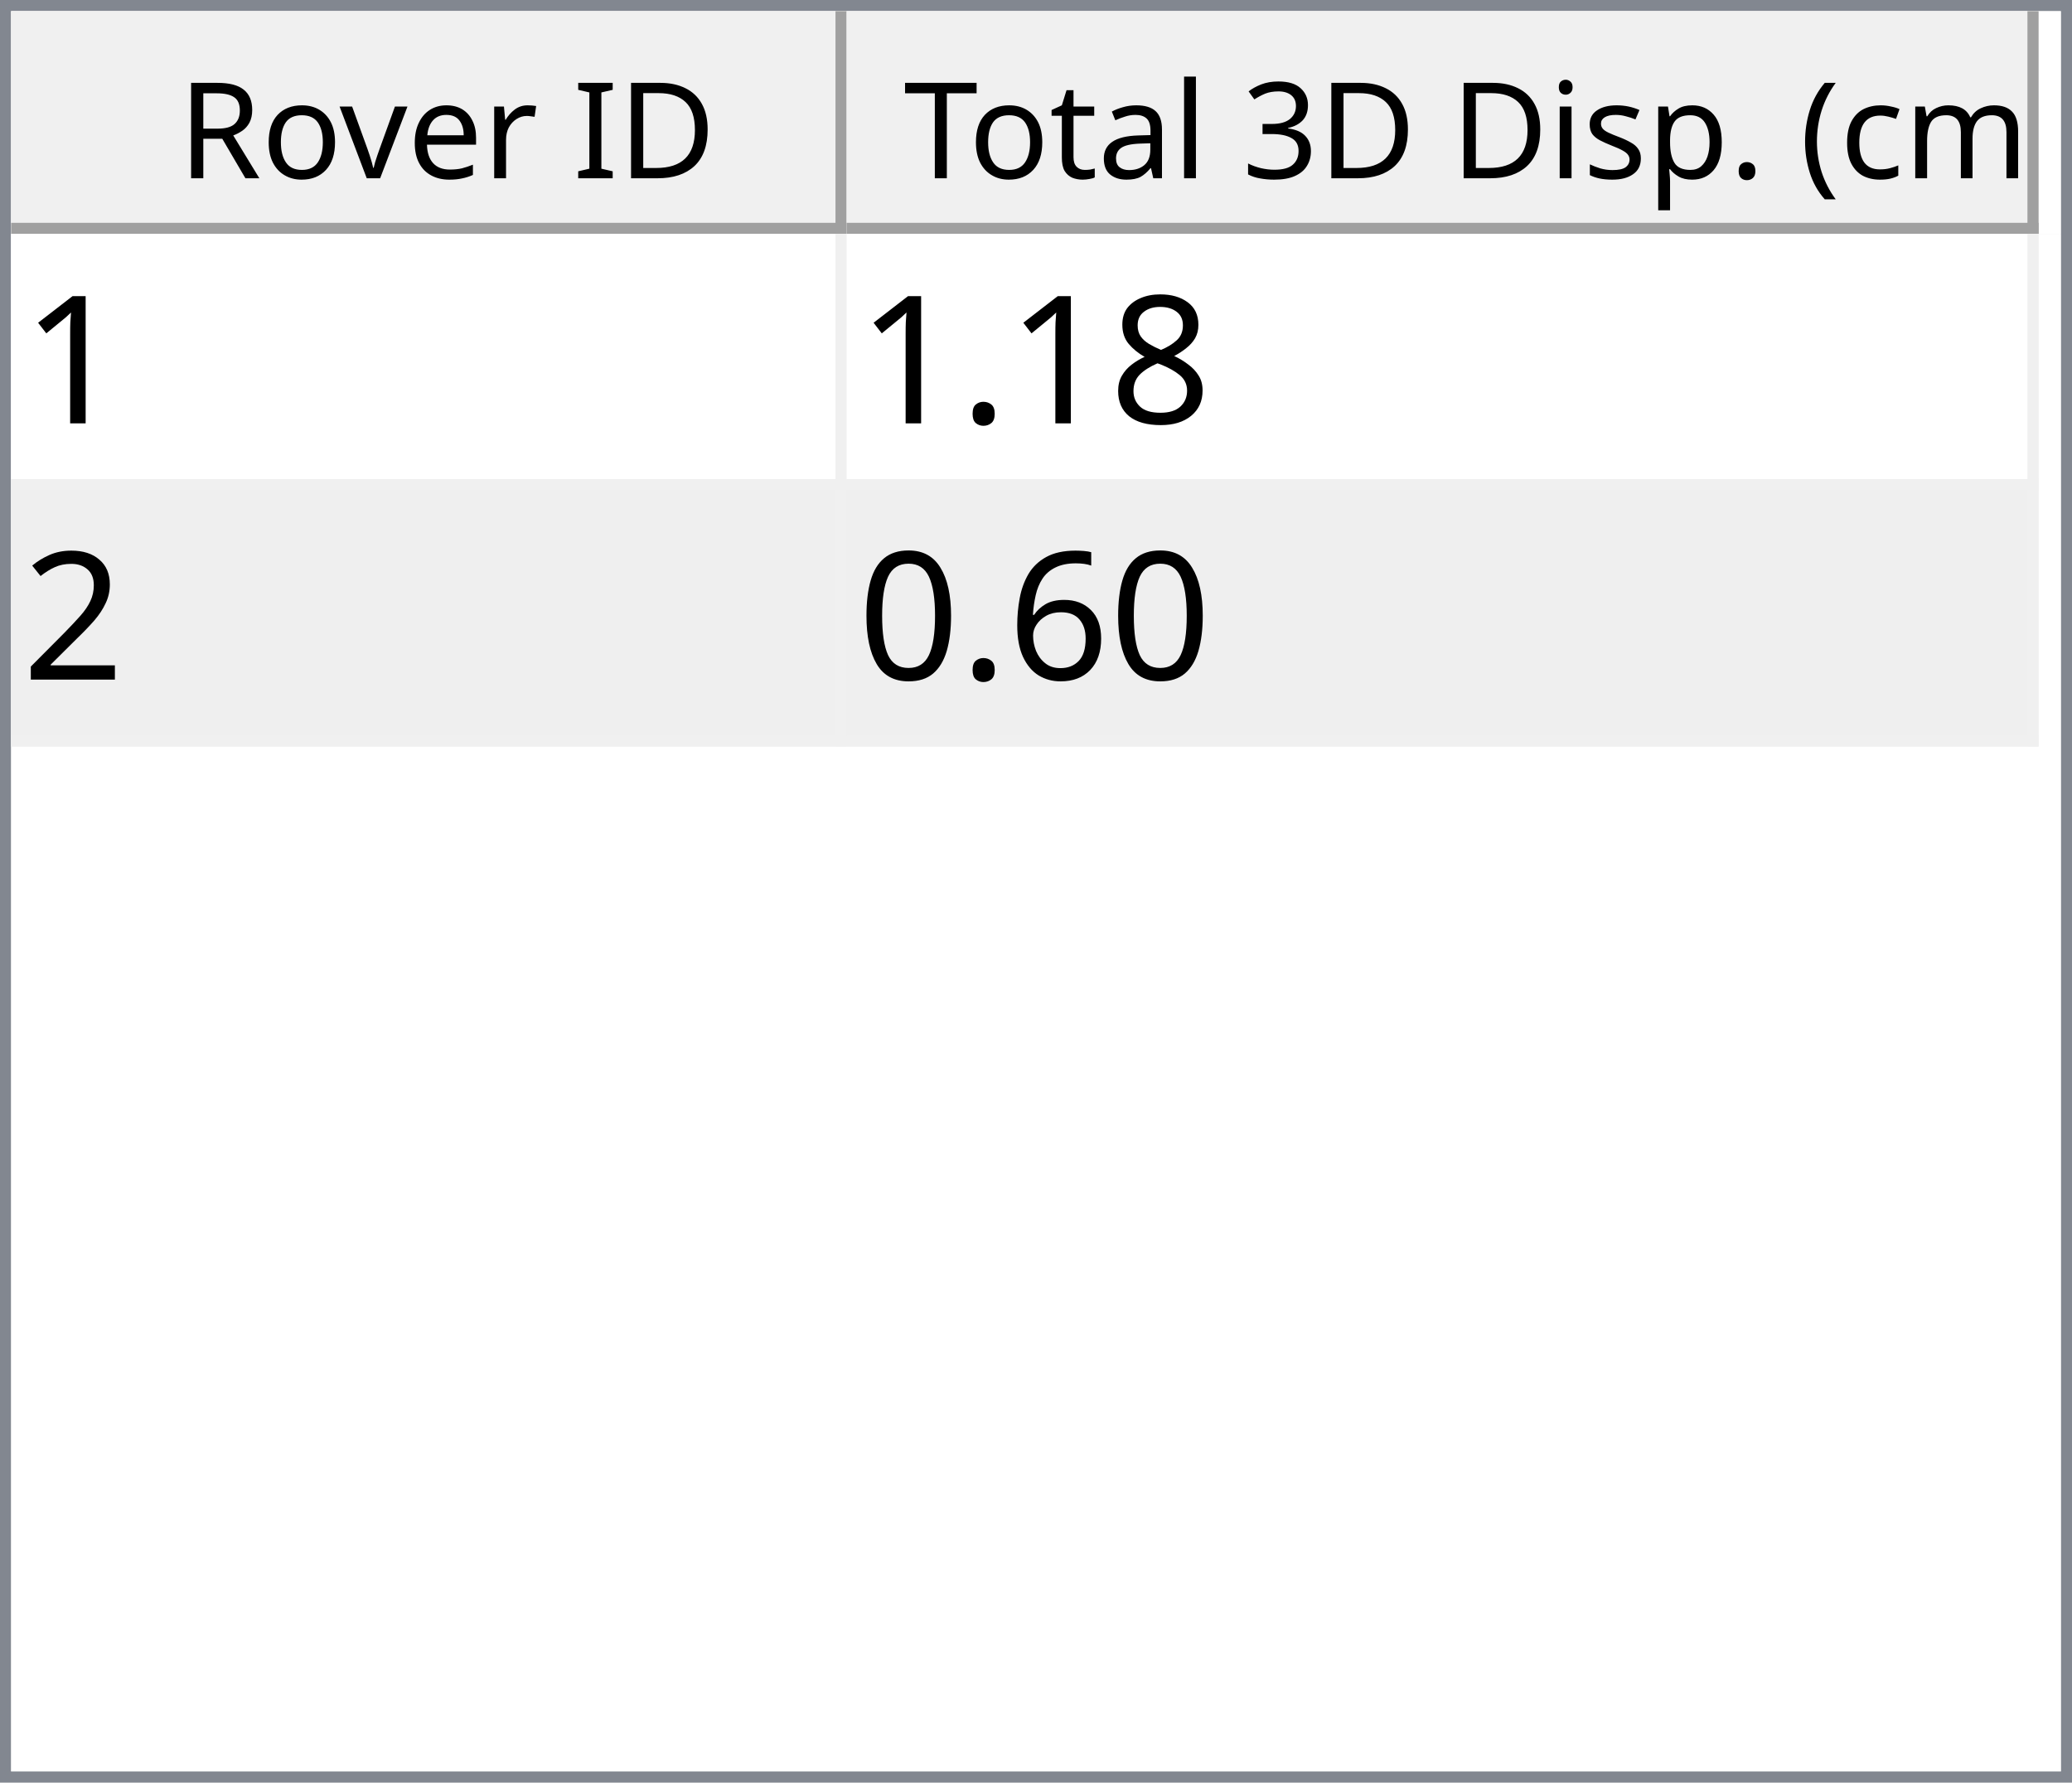
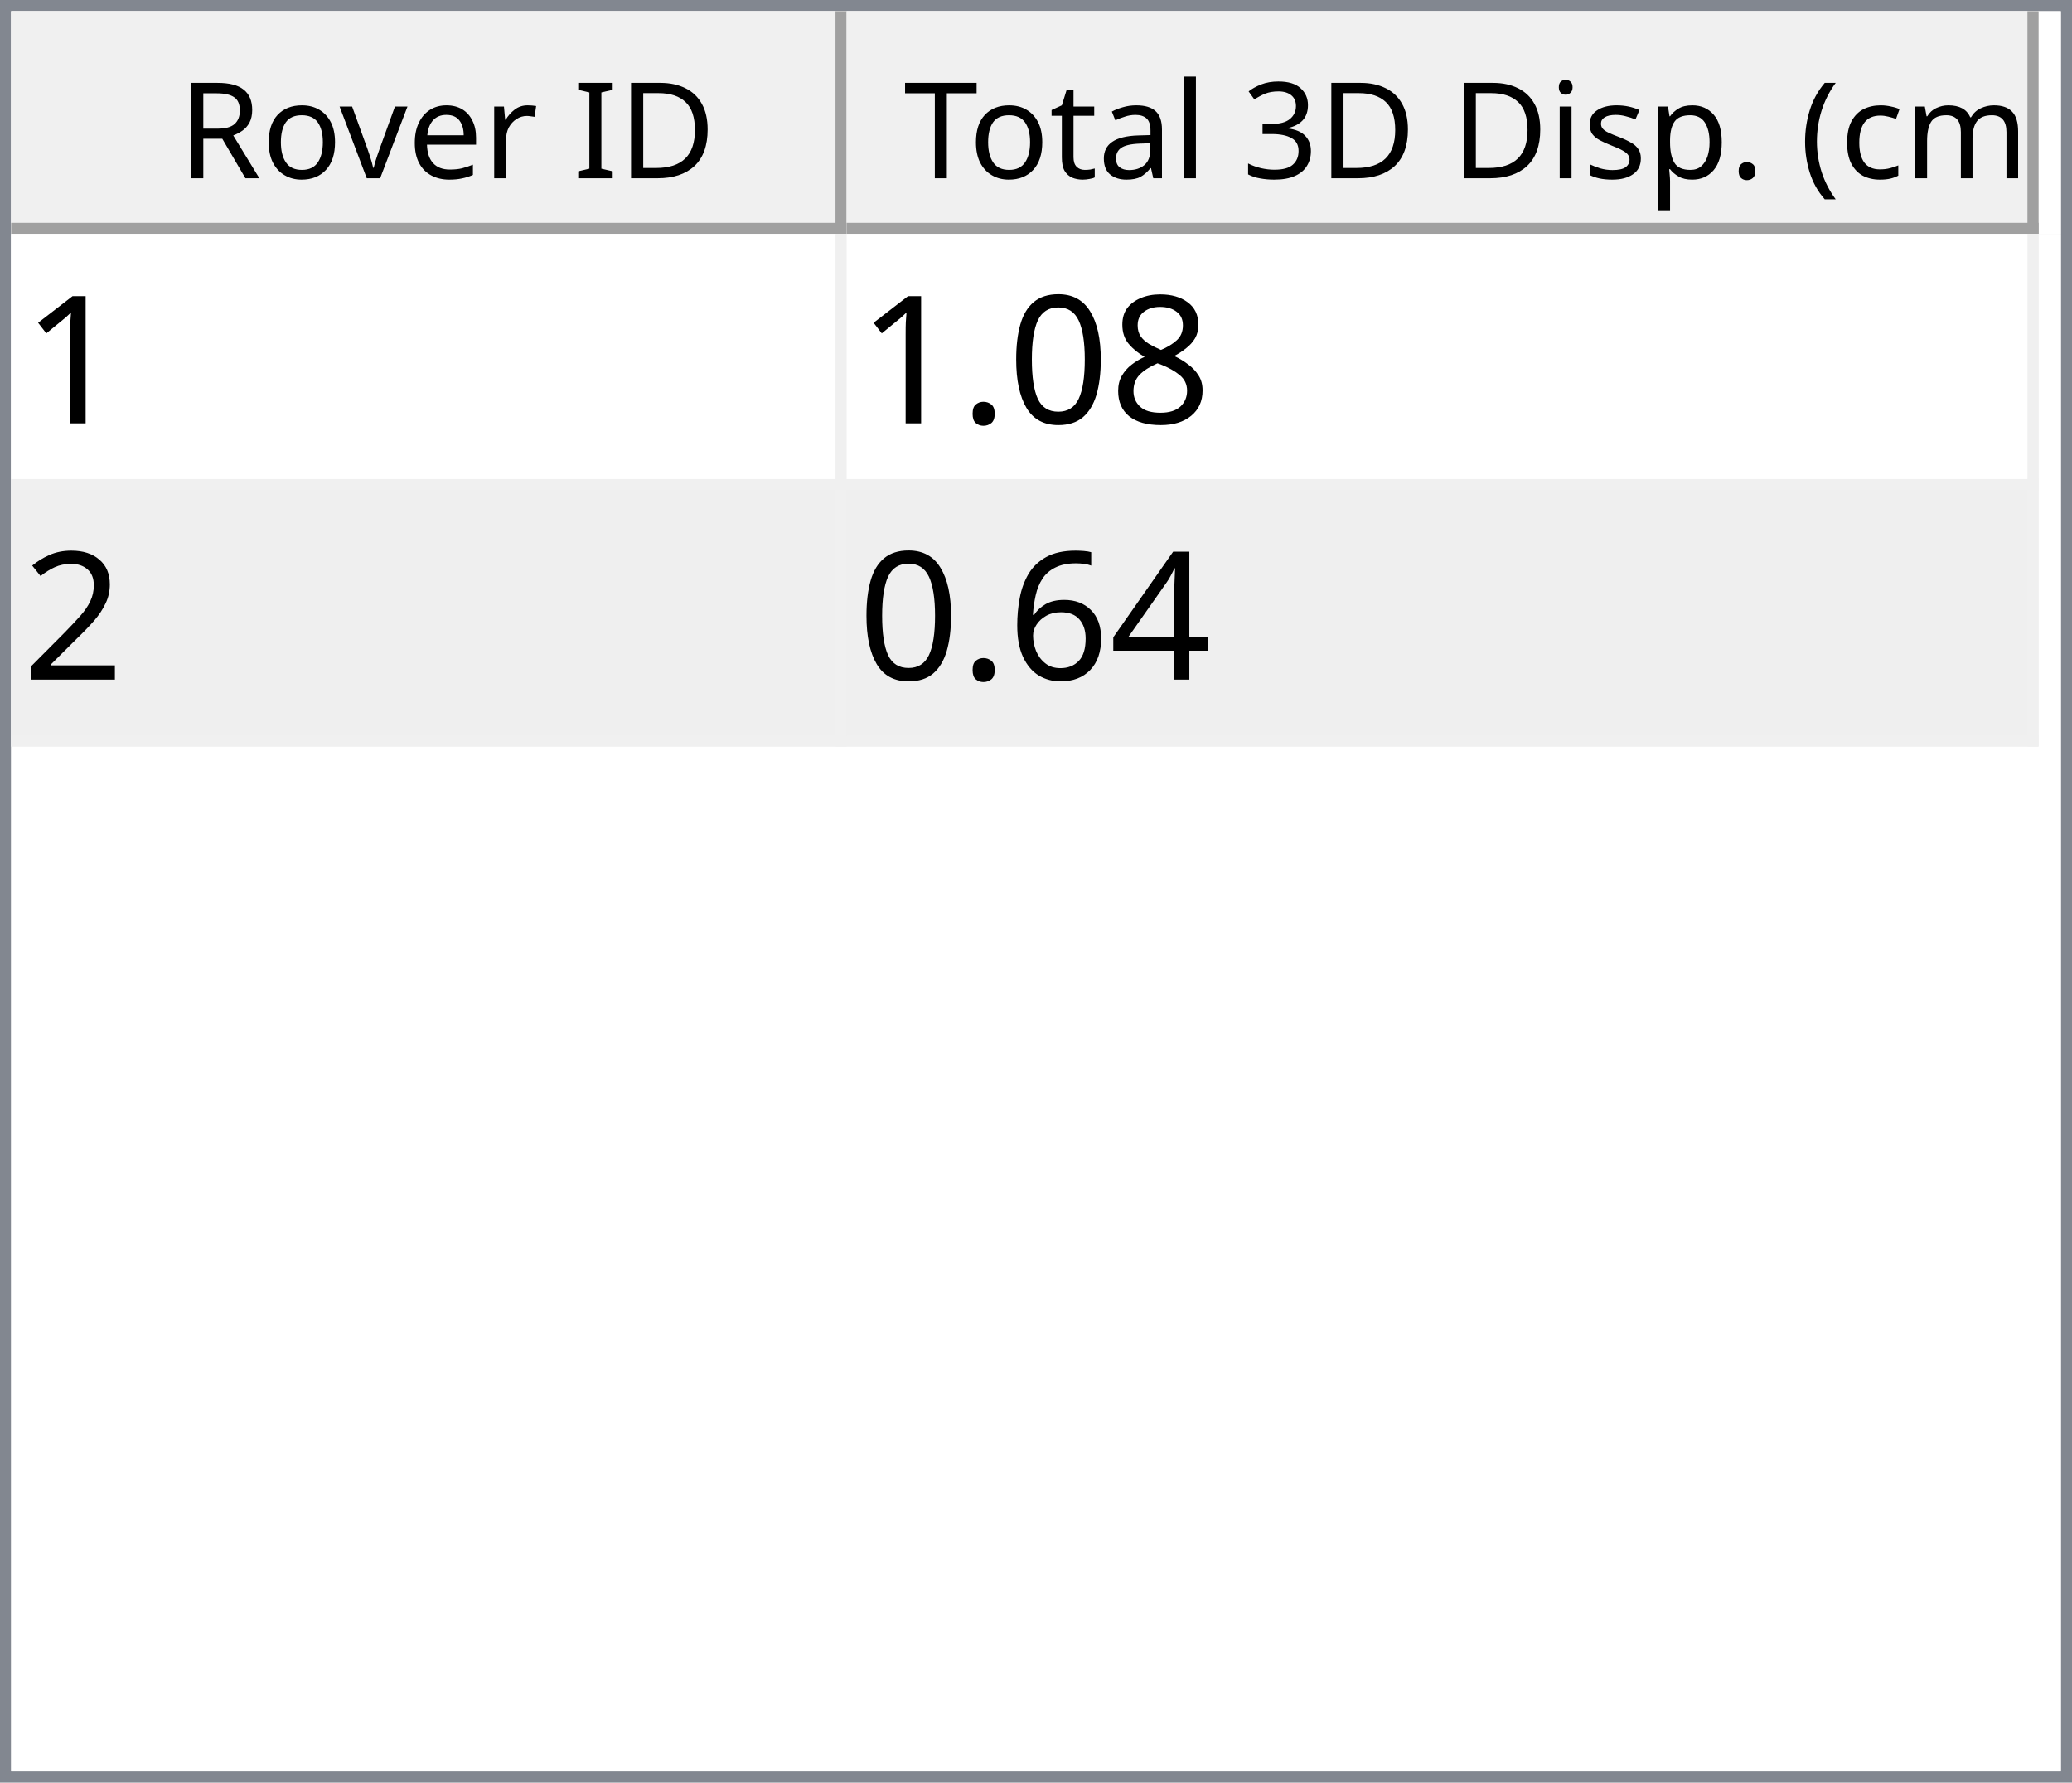
<svg xmlns="http://www.w3.org/2000/svg" style="fill-opacity:1; color-rendering:auto; color-interpolation:auto; text-rendering:auto; stroke:black; stroke-linecap:square; stroke-miterlimit:10; shape-rendering:auto; stroke-opacity:1; fill:black; stroke-dasharray:none; font-weight:normal; stroke-width:1; font-family:'Dialog'; font-style:normal; stroke-linejoin:miter; font-size:12px; stroke-dashoffset:0; image-rendering:auto;" width="186" height="160">
  <defs id="genericDefs" />
  <g>
    <defs id="defs1">
      <clipPath clipPathUnits="userSpaceOnUse" id="clipPath1">
        <path d="M0 0 L186 0 L186 160 L0 160 L0 0 Z" />
      </clipPath>
      <clipPath clipPathUnits="userSpaceOnUse" id="clipPath2">
        <path d="M0 0 L0 160 L186 160 L186 0 Z" />
      </clipPath>
      <clipPath clipPathUnits="userSpaceOnUse" id="clipPath3">
        <path d="M0 0 L0 20 L184 20 L184 0 Z" />
      </clipPath>
      <clipPath clipPathUnits="userSpaceOnUse" id="clipPath4">
        <path d="M0 0 L0 20 L75 20 L75 0 Z" />
      </clipPath>
      <clipPath clipPathUnits="userSpaceOnUse" id="clipPath5">
        <path d="M1 1 L1 19 L74 19 L74 1 Z" />
      </clipPath>
      <clipPath clipPathUnits="userSpaceOnUse" id="clipPath6">
        <path d="M0 0 L0 18 L73 18 L73 0 Z" />
      </clipPath>
      <clipPath clipPathUnits="userSpaceOnUse" id="clipPath7">
        <path d="M-0.5 -0.5 L-0.5 19.5 L74.5 19.5 L74.5 -0.5 Z" />
      </clipPath>
      <clipPath clipPathUnits="userSpaceOnUse" id="clipPath8">
        <path d="M0 0 L0 20 L107 20 L107 0 Z" />
      </clipPath>
      <clipPath clipPathUnits="userSpaceOnUse" id="clipPath9">
        <path d="M1 1 L1 19 L106 19 L106 1 Z" />
      </clipPath>
      <clipPath clipPathUnits="userSpaceOnUse" id="clipPath10">
        <path d="M0 0 L0 18 L105 18 L105 0 Z" />
      </clipPath>
      <clipPath clipPathUnits="userSpaceOnUse" id="clipPath11">
        <path d="M-0.5 -0.5 L-0.5 19.5 L106.5 19.5 L106.5 -0.5 Z" />
      </clipPath>
      <clipPath clipPathUnits="userSpaceOnUse" id="clipPath12">
        <path d="M0 0 L0 138 L184 138 L184 0 Z" />
      </clipPath>
      <clipPath clipPathUnits="userSpaceOnUse" id="clipPath13">
        <path d="M0 0 L0 46 L182 46 L182 0 Z" />
      </clipPath>
      <clipPath clipPathUnits="userSpaceOnUse" id="clipPath14">
        <path d="M-0.5 -0.5 L-0.5 45.5 L181.5 45.5 L181.5 -0.5 Z" />
      </clipPath>
      <clipPath clipPathUnits="userSpaceOnUse" id="clipPath15">
        <path d="M0 0 L0 22 L74 22 L74 0 Z" />
      </clipPath>
      <clipPath clipPathUnits="userSpaceOnUse" id="clipPath16">
        <path d="M0 0 L0 22 L106 22 L106 0 Z" />
      </clipPath>
      <font horiz-adv-x="64.551" id="font1">
        <font-face ascent="107.91" descent="25.098" units-per-em="100" style="font-style:normal; font-family:Segoe UI; font-weight:normal;" />
        <missing-glyph horiz-adv-x="64.551" d="M8.109 0 L8.109 68.266 L56.453 68.266 L56.453 0 L8.109 0 ZM15.328 7.234 L49.219 7.234 L49.219 61.031 L15.328 61.031 L15.328 7.234 Z" />
        <glyph unicode="D" horiz-adv-x="70.117" d="M9.188 0 L9.188 70.016 L28.516 70.016 Q65.531 70.016 65.531 35.891 Q65.531 19.672 55.25 9.836 Q44.969 0 27.734 0 L9.188 0 ZM17.391 62.594 L17.391 7.422 L27.828 7.422 Q41.609 7.422 49.273 14.797 Q56.938 22.172 56.938 35.688 Q56.938 62.594 28.328 62.594 L17.391 62.594 Z" />
        <glyph unicode="I" horiz-adv-x="26.611" d="M17.391 0 L9.188 0 L9.188 70.016 L17.391 70.016 L17.391 0 Z" />
        <glyph unicode=" " horiz-adv-x="27.393" d="" />
        <glyph unicode="r" horiz-adv-x="34.766" d="M34.188 41.891 Q32.078 43.5 28.125 43.5 Q23 43.5 19.555 38.672 Q16.109 33.844 16.109 25.484 L16.109 0 L8.109 0 L8.109 50 L16.109 50 L16.109 39.703 L16.312 39.703 Q18.016 44.969 21.531 47.922 Q25.047 50.875 29.391 50.875 Q32.516 50.875 34.188 50.203 L34.188 41.891 Z" />
        <glyph unicode="e" horiz-adv-x="52.295" d="M48.297 23 L12.984 23 Q13.188 14.656 17.484 10.109 Q21.781 5.562 29.297 5.562 Q37.75 5.562 44.828 11.141 L44.828 3.609 Q38.234 -1.172 27.391 -1.172 Q16.797 -1.172 10.742 5.641 Q4.688 12.453 4.688 24.812 Q4.688 36.469 11.305 43.82 Q17.922 51.172 27.734 51.172 Q37.547 51.172 42.922 44.828 Q48.297 38.484 48.297 27.203 L48.297 23 ZM40.094 29.781 Q40.047 36.719 36.75 40.578 Q33.453 44.438 27.594 44.438 Q21.922 44.438 17.969 40.383 Q14.016 36.328 13.094 29.781 L40.094 29.781 Z" />
        <glyph unicode="v" horiz-adv-x="47.9" d="M47.406 50 L27.484 0 L19.625 0 L0.688 50 L9.469 50 L22.172 13.672 Q23.578 9.672 23.922 6.688 L24.125 6.688 Q24.609 10.453 25.688 13.484 L38.969 50 L47.406 50 Z" />
        <glyph unicode="o" horiz-adv-x="58.594" d="M29 -1.172 Q17.922 -1.172 11.305 5.836 Q4.688 12.844 4.688 24.422 Q4.688 37.016 11.57 44.094 Q18.453 51.172 30.172 51.172 Q41.359 51.172 47.633 44.289 Q53.906 37.406 53.906 25.203 Q53.906 13.234 47.141 6.031 Q40.375 -1.172 29 -1.172 ZM29.594 44.438 Q21.875 44.438 17.383 39.188 Q12.891 33.938 12.891 24.703 Q12.891 15.828 17.43 10.695 Q21.969 5.562 29.594 5.562 Q37.359 5.562 41.531 10.594 Q45.703 15.625 45.703 24.906 Q45.703 34.281 41.531 39.359 Q37.359 44.438 29.594 44.438 Z" />
        <glyph unicode="R" horiz-adv-x="59.814" d="M59.375 0 L49.609 0 L37.891 19.625 Q36.281 22.359 34.766 24.289 Q33.25 26.219 31.664 27.438 Q30.078 28.656 28.25 29.219 Q26.422 29.781 24.125 29.781 L17.391 29.781 L17.391 0 L9.188 0 L9.188 70.016 L30.078 70.016 Q34.672 70.016 38.555 68.867 Q42.438 67.719 45.289 65.375 Q48.141 63.031 49.758 59.547 Q51.375 56.062 51.375 51.375 Q51.375 47.703 50.273 44.656 Q49.172 41.609 47.148 39.211 Q45.125 36.812 42.266 35.133 Q39.406 33.453 35.844 32.516 L35.844 32.328 Q37.594 31.547 38.891 30.547 Q40.188 29.547 41.359 28.18 Q42.531 26.812 43.68 25.078 Q44.828 23.344 46.234 21.047 L59.375 0 ZM17.391 62.594 L17.391 37.203 L28.516 37.203 Q31.594 37.203 34.203 38.133 Q36.812 39.062 38.719 40.797 Q40.625 42.531 41.703 45.047 Q42.781 47.562 42.781 50.688 Q42.781 56.297 39.141 59.445 Q35.5 62.594 28.609 62.594 L17.391 62.594 Z" />
        <glyph unicode=")" horiz-adv-x="30.176" d="M8.297 -15.922 L1.172 -15.922 Q16.406 2.344 16.406 26.812 Q16.406 51.469 1.078 70.016 L8.297 70.016 Q23.531 52.156 23.531 26.703 Q23.531 1.375 8.297 -15.922 Z" />
        <glyph unicode="m" horiz-adv-x="86.133" d="M79.109 0 L71.094 0 L71.094 28.719 Q71.094 37.016 68.531 40.727 Q65.969 44.438 59.906 44.438 Q54.781 44.438 51.195 39.75 Q47.609 35.062 47.609 28.516 L47.609 0 L39.594 0 L39.594 29.688 Q39.594 44.438 28.219 44.438 Q22.953 44.438 19.531 40.016 Q16.109 35.594 16.109 28.516 L16.109 0 L8.109 0 L8.109 50 L16.109 50 L16.109 42.094 L16.312 42.094 Q21.625 51.172 31.844 51.172 Q36.969 51.172 40.773 48.312 Q44.578 45.453 46 40.828 Q51.562 51.172 62.594 51.172 Q79.109 51.172 79.109 30.812 L79.109 0 Z" />
        <glyph unicode="c" horiz-adv-x="46.191" d="M42.188 2.297 Q36.422 -1.172 28.516 -1.172 Q17.828 -1.172 11.258 5.789 Q4.688 12.75 4.688 23.828 Q4.688 36.188 11.766 43.68 Q18.844 51.172 30.672 51.172 Q37.25 51.172 42.281 48.734 L42.281 40.531 Q36.719 44.438 30.375 44.438 Q22.703 44.438 17.797 38.945 Q12.891 33.453 12.891 24.516 Q12.891 15.719 17.508 10.641 Q22.125 5.562 29.891 5.562 Q36.422 5.562 42.188 9.906 L42.188 2.297 Z" />
        <glyph unicode="(" horiz-adv-x="30.176" d="M29.109 -15.922 L21.969 -15.922 Q6.844 1.375 6.844 26.703 Q6.844 52.156 21.969 70.016 L29.203 70.016 Q13.875 51.469 13.875 26.812 Q13.875 2.344 29.109 -15.922 Z" />
        <glyph unicode="." horiz-adv-x="21.68" d="M10.891 -1.078 Q8.641 -1.078 7.055 0.539 Q5.469 2.156 5.469 4.391 Q5.469 6.641 7.055 8.273 Q8.641 9.906 10.891 9.906 Q13.188 9.906 14.797 8.273 Q16.406 6.641 16.406 4.391 Q16.406 2.156 14.797 0.539 Q13.188 -1.078 10.891 -1.078 Z" />
        <glyph unicode="p" horiz-adv-x="58.789" d="M16.312 7.234 L16.109 7.234 L16.109 -23 L8.109 -23 L8.109 50 L16.109 50 L16.109 41.219 L16.312 41.219 Q22.219 51.172 33.594 51.172 Q43.266 51.172 48.688 44.461 Q54.109 37.75 54.109 26.469 Q54.109 13.922 48 6.375 Q41.891 -1.172 31.297 -1.172 Q21.578 -1.172 16.312 7.234 ZM16.109 27.391 L16.109 20.406 Q16.109 14.203 20.141 9.883 Q24.172 5.562 30.375 5.562 Q37.641 5.562 41.773 11.133 Q45.906 16.703 45.906 26.609 Q45.906 34.969 42.047 39.703 Q38.188 44.438 31.594 44.438 Q24.609 44.438 20.359 39.578 Q16.109 34.719 16.109 27.391 Z" />
        <glyph unicode="s" horiz-adv-x="42.432" d="M5.078 1.812 L5.078 10.406 Q11.625 5.562 19.484 5.562 Q30.031 5.562 30.031 12.594 Q30.031 14.594 29.125 15.992 Q28.219 17.391 26.68 18.461 Q25.141 19.531 23.07 20.383 Q21 21.234 18.609 22.172 Q15.281 23.484 12.766 24.828 Q10.25 26.172 8.57 27.859 Q6.891 29.547 6.031 31.695 Q5.172 33.844 5.172 36.719 Q5.172 40.234 6.789 42.945 Q8.406 45.656 11.086 47.484 Q13.766 49.312 17.211 50.242 Q20.656 51.172 24.312 51.172 Q30.812 51.172 35.938 48.922 L35.938 40.828 Q30.422 44.438 23.25 44.438 Q21 44.438 19.195 43.922 Q17.391 43.406 16.094 42.477 Q14.797 41.547 14.086 40.258 Q13.375 38.969 13.375 37.406 Q13.375 35.453 14.086 34.133 Q14.797 32.812 16.164 31.789 Q17.531 30.766 19.484 29.938 Q21.438 29.109 23.922 28.125 Q27.25 26.859 29.883 25.516 Q32.516 24.172 34.375 22.484 Q36.234 20.797 37.234 18.602 Q38.234 16.406 38.234 13.375 Q38.234 9.672 36.602 6.938 Q34.969 4.203 32.234 2.398 Q29.5 0.594 25.93 -0.289 Q22.359 -1.172 18.453 -1.172 Q10.75 -1.172 5.078 1.812 Z" />
        <glyph unicode="i" horiz-adv-x="24.219" d="M12.203 62.703 Q10.062 62.703 8.547 64.164 Q7.031 65.625 7.031 67.875 Q7.031 70.125 8.547 71.609 Q10.062 73.094 12.203 73.094 Q14.406 73.094 15.945 71.609 Q17.484 70.125 17.484 67.875 Q17.484 65.719 15.945 64.211 Q14.406 62.703 12.203 62.703 ZM16.109 0 L8.109 0 L8.109 50 L16.109 50 L16.109 0 Z" />
        <glyph unicode="3" horiz-adv-x="53.906" d="M46.531 19.828 Q46.531 15.094 44.75 11.211 Q42.969 7.328 39.719 4.57 Q36.469 1.812 31.93 0.297 Q27.391 -1.219 21.922 -1.219 Q11.922 -1.219 6 2.594 L6 11.188 Q13.094 5.609 22.219 5.609 Q25.875 5.609 28.828 6.539 Q31.781 7.469 33.906 9.227 Q36.031 10.984 37.18 13.477 Q38.328 15.969 38.328 19.094 Q38.328 32.812 18.797 32.812 L12.984 32.812 L12.984 39.594 L18.5 39.594 Q35.797 39.594 35.797 52.484 Q35.797 64.406 22.609 64.406 Q15.188 64.406 8.688 59.422 L8.688 67.188 Q15.375 71.188 24.609 71.188 Q29 71.188 32.57 69.969 Q36.141 68.75 38.68 66.555 Q41.219 64.359 42.609 61.281 Q44 58.203 44 54.5 Q44 40.672 30.031 36.719 L30.031 36.531 Q33.594 36.141 36.625 34.797 Q39.656 33.453 41.852 31.305 Q44.047 29.156 45.289 26.25 Q46.531 23.344 46.531 19.828 Z" />
        <glyph unicode="l" horiz-adv-x="24.219" d="M16.109 0 L8.109 0 L8.109 74.031 L16.109 74.031 L16.109 0 Z" />
        <glyph unicode="a" horiz-adv-x="50.879" d="M43.891 0 L35.891 0 L35.891 7.812 L35.688 7.812 Q30.469 -1.172 20.312 -1.172 Q12.844 -1.172 8.617 2.781 Q4.391 6.734 4.391 13.281 Q4.391 27.297 20.906 29.594 L35.891 31.688 Q35.891 44.438 25.594 44.438 Q16.547 44.438 9.281 38.281 L9.281 46.484 Q16.656 51.172 26.266 51.172 Q43.891 51.172 43.891 32.516 L43.891 0 ZM35.891 25.297 L23.828 23.641 Q18.266 22.859 15.43 20.875 Q12.594 18.891 12.594 13.875 Q12.594 10.203 15.211 7.883 Q17.828 5.562 22.172 5.562 Q28.125 5.562 32.008 9.742 Q35.891 13.922 35.891 20.312 L35.891 25.297 Z" />
        <glyph unicode="t" horiz-adv-x="33.887" d="M31.297 0.484 Q28.469 -1.078 23.828 -1.078 Q10.688 -1.078 10.688 13.578 L10.688 43.172 L2.094 43.172 L2.094 50 L10.688 50 L10.688 62.203 L18.703 64.797 L18.703 50 L31.297 50 L31.297 43.172 L18.703 43.172 L18.703 14.984 Q18.703 9.969 20.414 7.82 Q22.125 5.672 26.078 5.672 Q29.109 5.672 31.297 7.328 L31.297 0.484 Z" />
        <glyph unicode="T" horiz-adv-x="52.393" d="M50.594 62.594 L30.375 62.594 L30.375 0 L22.172 0 L22.172 62.594 L2 62.594 L2 70.016 L50.594 70.016 L50.594 62.594 Z" />
      </font>
      <font horiz-adv-x="75.0" id="font2">
        <font-face ascent="100.537" descent="21.973" units-per-em="100" style="font-style:normal; font-family:sans-serif; font-weight:normal;" />
        <missing-glyph horiz-adv-x="75.0" d="M12.5 0 L12.5 62.5 L62.5 62.5 L62.5 0 L12.5 0 ZM14.062 1.562 L60.938 1.562 L60.938 60.938 L14.062 60.938 L14.062 1.562 Z" />
        <glyph unicode="1" horiz-adv-x="55.615" d="M37.25 0 L28.469 0 L28.469 56 Q25.297 52.984 20.141 49.953 Q14.984 46.922 10.891 45.406 L10.891 53.906 Q18.266 57.375 23.781 62.305 Q29.297 67.234 31.594 71.875 L37.25 71.875 L37.25 0 Z" />
        <glyph unicode="8" horiz-adv-x="55.615" d="M17.672 38.812 Q12.203 40.828 9.57 44.539 Q6.938 48.25 6.938 53.422 Q6.938 61.234 12.555 66.555 Q18.172 71.875 27.484 71.875 Q36.859 71.875 42.578 66.43 Q48.297 60.984 48.297 53.172 Q48.297 48.188 45.68 44.508 Q43.062 40.828 37.75 38.812 Q44.344 36.672 47.781 31.883 Q51.219 27.094 51.219 20.453 Q51.219 11.281 44.727 5.031 Q38.234 -1.219 27.641 -1.219 Q17.047 -1.219 10.547 5.055 Q4.047 11.328 4.047 20.703 Q4.047 27.688 7.594 32.398 Q11.141 37.109 17.672 38.812 ZM15.922 53.719 Q15.922 48.641 19.195 45.414 Q22.469 42.188 27.688 42.188 Q32.766 42.188 36.016 45.383 Q39.266 48.578 39.266 53.219 Q39.266 58.062 35.914 61.359 Q32.562 64.656 27.594 64.656 Q22.562 64.656 19.242 61.43 Q15.922 58.203 15.922 53.719 ZM13.094 20.656 Q13.094 16.891 14.875 13.375 Q16.656 9.859 20.172 7.93 Q23.688 6 27.734 6 Q34.031 6 38.133 10.055 Q42.234 14.109 42.234 20.359 Q42.234 26.703 38.016 30.859 Q33.797 35.016 27.438 35.016 Q21.234 35.016 17.164 30.914 Q13.094 26.812 13.094 20.656 Z" />
+         <glyph unicode="0" horiz-adv-x="55.615" d="M4.156 35.297 Q4.156 48 6.766 55.742 Q9.375 63.484 14.523 67.68 Q19.672 71.875 27.484 71.875 Q33.25 71.875 37.594 69.555 Q41.938 67.234 44.773 62.867 Q47.609 58.5 49.219 52.227 Q50.828 45.953 50.828 35.297 Q50.828 22.703 48.242 14.969 Q45.656 7.234 40.508 3.008 Q35.359 -1.219 27.484 -1.219 Q17.141 -1.219 11.234 6.203 Q4.156 15.141 4.156 35.297 ZM13.188 35.297 Q13.188 17.672 17.312 11.836 Q21.438 6 27.484 6 Q33.547 6 37.672 11.859 Q41.797 17.719 41.797 35.297 Q41.797 52.984 37.672 58.789 Q33.547 64.594 27.391 64.594 Q21.344 64.594 17.719 59.469 Q13.188 52.938 13.188 35.297 Z" />
        <glyph unicode="." horiz-adv-x="27.783" d="M9.078 0 L9.078 10.016 L19.094 10.016 L19.094 0 L9.078 0 Z" />
        <glyph unicode="2" horiz-adv-x="55.615" d="M50.344 8.453 L50.344 0 L3.031 0 Q2.938 3.172 4.047 6.109 Q5.859 10.938 9.836 15.625 Q13.812 20.312 21.344 26.469 Q33.016 36.031 37.117 41.625 Q41.219 47.219 41.219 52.203 Q41.219 57.422 37.477 61.008 Q33.734 64.594 27.734 64.594 Q21.391 64.594 17.578 60.789 Q13.766 56.984 13.719 50.25 L4.688 51.172 Q5.609 61.281 11.664 66.578 Q17.719 71.875 27.938 71.875 Q38.234 71.875 44.242 66.164 Q50.25 60.453 50.25 52 Q50.25 47.703 48.492 43.555 Q46.734 39.406 42.656 34.812 Q38.578 30.219 29.109 22.219 Q21.188 15.578 18.945 13.211 Q16.703 10.844 15.234 8.453 L50.344 8.453 Z" />
+         <glyph unicode="4" horiz-adv-x="55.615" d="M32.328 0 L32.328 17.141 L1.266 17.141 L1.266 25.203 L33.938 71.578 L41.109 71.578 L41.109 25.203 L50.781 25.203 L50.781 17.141 L41.109 17.141 L41.109 0 L32.328 0 ZM32.328 25.203 L32.328 57.469 L9.906 25.203 L32.328 25.203 Z" />
        <glyph unicode="6" horiz-adv-x="55.615" d="M49.75 54.047 L41.016 53.375 Q39.844 58.547 37.703 60.891 Q34.125 64.656 28.906 64.656 Q24.703 64.656 21.531 62.312 Q17.391 59.281 14.992 53.469 Q12.594 47.656 12.5 36.922 Q15.672 41.75 20.266 44.094 Q24.859 46.438 29.891 46.438 Q38.672 46.438 44.852 39.969 Q51.031 33.5 51.031 23.25 Q51.031 16.5 48.125 10.719 Q45.219 4.938 40.141 1.859 Q35.062 -1.219 28.609 -1.219 Q17.625 -1.219 10.695 6.859 Q3.766 14.938 3.766 33.5 Q3.766 54.25 11.422 63.672 Q18.109 71.875 29.438 71.875 Q37.891 71.875 43.289 67.141 Q48.688 62.406 49.75 54.047 ZM13.875 23.188 Q13.875 18.656 15.797 14.508 Q17.719 10.359 21.188 8.18 Q24.656 6 28.469 6 Q34.031 6 38.039 10.492 Q42.047 14.984 42.047 22.703 Q42.047 30.125 38.086 34.398 Q34.125 38.672 28.125 38.672 Q22.172 38.672 18.023 34.398 Q13.875 30.125 13.875 23.188 Z" />
-         <glyph unicode="0" horiz-adv-x="55.615" d="M4.156 35.297 Q4.156 48 6.766 55.742 Q9.375 63.484 14.523 67.68 Q19.672 71.875 27.484 71.875 Q33.25 71.875 37.594 69.555 Q41.938 67.234 44.773 62.867 Q47.609 58.5 49.219 52.227 Q50.828 45.953 50.828 35.297 Q50.828 22.703 48.242 14.969 Q45.656 7.234 40.508 3.008 Q35.359 -1.219 27.484 -1.219 Q17.141 -1.219 11.234 6.203 Q4.156 15.141 4.156 35.297 ZM13.188 35.297 Q13.188 17.672 17.312 11.836 Q21.438 6 27.484 6 Q33.547 6 37.672 11.859 Q41.797 17.719 41.797 35.297 Q41.797 52.984 37.672 58.789 Q33.547 64.594 27.391 64.594 Q21.344 64.594 17.719 59.469 Q13.188 52.938 13.188 35.297 Z" />
      </font>
    </defs>
    <g style="fill:white; stroke:white;">
      <rect x="0" y="0" width="186" style="clip-path:url(#clipPath1); stroke:none;" height="160" />
    </g>
    <g style="fill:white; text-rendering:optimizeSpeed; color-rendering:optimizeSpeed; image-rendering:optimizeSpeed; shape-rendering:crispEdges; stroke:white; color-interpolation:sRGB;">
      <rect x="0" width="186" height="160" y="0" style="stroke:none;" />
      <path style="stroke:none;" d="M0 160 L186 160 L186 0 L0 0 Z" />
    </g>
    <g style="fill:rgb(240,240,240); font-family:'Segoe UI'; stroke:rgb(240,240,240);">
      <rect x="0" y="0" width="186" style="clip-path:url(#clipPath2); stroke:none;" height="160" />
    </g>
    <g style="fill:rgb(130,135,144); font-family:'Segoe UI'; stroke:rgb(130,135,144);">
      <path d="M0 0 L186 0 L186 160 L0 160 L0 0 ZM1 1 L185 1 L185 159 L1 159 L1 1 Z" style="fill-rule:evenodd; clip-path:url(#clipPath2); stroke:none;" />
    </g>
    <g style="fill:white; font-family:'Segoe UI'; stroke:white;" transform="translate(1,1)">
      <rect x="0" y="0" width="184" style="clip-path:url(#clipPath3); stroke:none;" height="20" />
    </g>
    <g style="fill:rgb(240,240,240); font-family:'Segoe UI'; stroke:rgb(240,240,240);" transform="translate(1,1)">
      <rect x="0" y="0" width="75" style="clip-path:url(#clipPath4); stroke:none;" height="20" />
    </g>
    <g style="font-family:'Segoe UI';" transform="translate(2,2)">
      <text x="14" xml:space="preserve" y="14" style="clip-path:url(#clipPath6); stroke:none;">Rover ID</text>
    </g>
    <g style="fill:rgb(160,160,160); font-family:'Segoe UI'; stroke:rgb(160,160,160); stroke-linejoin:bevel;" transform="translate(1.5,1.5)">
      <line x1="74" x2="74" y1="0" style="fill:none; clip-path:url(#clipPath7);" y2="19" />
    </g>
    <g style="fill:rgb(160,160,160); font-family:'Segoe UI'; stroke:rgb(160,160,160); stroke-linejoin:bevel;" transform="matrix(1,0,0,1,1,1) translate(0.5,0.5)">
      <line x1="0" x2="74" y1="19" style="fill:none; clip-path:url(#clipPath7);" y2="19" />
    </g>
    <g style="fill:rgb(240,240,240); font-family:'Segoe UI'; stroke:rgb(240,240,240);" transform="translate(76,1)">
      <rect x="0" y="0" width="107" style="clip-path:url(#clipPath8); stroke:none;" height="20" />
    </g>
    <g style="font-family:'Segoe UI';" transform="translate(77,2)">
      <text x="1" xml:space="preserve" y="14" style="clip-path:url(#clipPath10); stroke:none;"> Total 3D Disp. (cm)</text>
    </g>
    <g style="fill:rgb(160,160,160); font-family:'Segoe UI'; stroke:rgb(160,160,160); stroke-linejoin:bevel;" transform="translate(76.5,1.5)">
      <line x1="106" x2="106" y1="0" style="fill:none; clip-path:url(#clipPath11);" y2="19" />
    </g>
    <g style="fill:rgb(160,160,160); font-family:'Segoe UI'; stroke:rgb(160,160,160); stroke-linejoin:bevel;" transform="matrix(1,0,0,1,76,1) translate(0.5,0.5)">
      <line x1="0" x2="106" y1="19" style="fill:none; clip-path:url(#clipPath11);" y2="19" />
    </g>
    <g style="fill:white; font-family:'Segoe UI'; stroke:white;" transform="translate(1,21)">
      <rect x="0" y="0" width="184" style="clip-path:url(#clipPath12); stroke:none;" height="138" />
    </g>
    <g style="fill:rgb(240,240,240); font-size:16px; font-family:sans-serif; stroke:rgb(240,240,240);" transform="translate(1,21)">
      <rect x="0" y="0" width="182" style="clip-path:url(#clipPath13); stroke:none;" height="46" />
      <line transform="translate(0.5,0.5)" x1="0" x2="181" y1="22" style="clip-path:url(#clipPath14); fill:none; stroke-linejoin:bevel;" y2="22" />
    </g>
    <g transform="matrix(1,0,0,1,1,21) translate(0.5,0.5)" style="fill:rgb(240,240,240); font-size:16px; font-family:sans-serif; stroke:rgb(240,240,240); stroke-linejoin:bevel;">
      <line x1="0" x2="181" y1="45" style="fill:none; clip-path:url(#clipPath14);" y2="45" />
    </g>
    <g transform="matrix(1,0,0,1,1,21) translate(0.5,0.5)" style="fill:rgb(240,240,240); font-size:16px; font-family:sans-serif; stroke:rgb(240,240,240); stroke-linejoin:bevel;">
      <line x1="74" x2="74" y1="0" style="fill:none; clip-path:url(#clipPath14);" y2="45" />
    </g>
    <g transform="matrix(1,0,0,1,1,21) translate(0.5,0.5)" style="fill:rgb(240,240,240); font-size:16px; font-family:sans-serif; stroke:rgb(240,240,240); stroke-linejoin:bevel;">
      <line x1="181" x2="181" y1="0" style="fill:none; clip-path:url(#clipPath14);" y2="45" />
    </g>
    <g style="fill:white; font-size:16px; font-family:sans-serif; stroke:white;" transform="matrix(1,0,0,1,1,21)">
      <rect x="0" y="0" width="74" style="clip-path:url(#clipPath15); stroke:none;" height="22" />
      <text x="1" y="17" style="fill:black; clip-path:url(#clipPath15); stroke:none;" xml:space="preserve">1</text>
    </g>
    <g style="fill:white; font-size:16px; font-family:sans-serif; stroke:white;" transform="matrix(1,0,0,1,1,21) translate(75,0)">
      <rect x="0" y="0" width="106" style="clip-path:url(#clipPath16); stroke:none;" height="22" />
-       <text x="1" y="17" style="fill:black; clip-path:url(#clipPath16); stroke:none;" xml:space="preserve">1.18</text>
+       <text x="1" y="17" style="fill:black; clip-path:url(#clipPath16); stroke:none;" xml:space="preserve">1.08</text>
    </g>
    <g style="fill:rgb(239,239,239); font-size:16px; font-family:sans-serif; stroke:rgb(239,239,239);" transform="matrix(1,0,0,1,1,21) translate(0,23)">
      <rect x="0" y="0" width="74" style="clip-path:url(#clipPath15); stroke:none;" height="22" />
      <text x="1" y="17" style="fill:black; clip-path:url(#clipPath15); stroke:none;" xml:space="preserve">2</text>
    </g>
    <g style="fill:rgb(239,239,239); font-size:16px; font-family:sans-serif; stroke:rgb(239,239,239);" transform="matrix(1,0,0,1,1,21) translate(75,23)">
      <rect x="0" y="0" width="106" style="clip-path:url(#clipPath16); stroke:none;" height="22" />
-       <text x="1" y="17" style="fill:black; clip-path:url(#clipPath16); stroke:none;" xml:space="preserve">0.60</text>
+       <text x="1" y="17" style="fill:black; clip-path:url(#clipPath16); stroke:none;" xml:space="preserve">0.64</text>
    </g>
  </g>
</svg>
